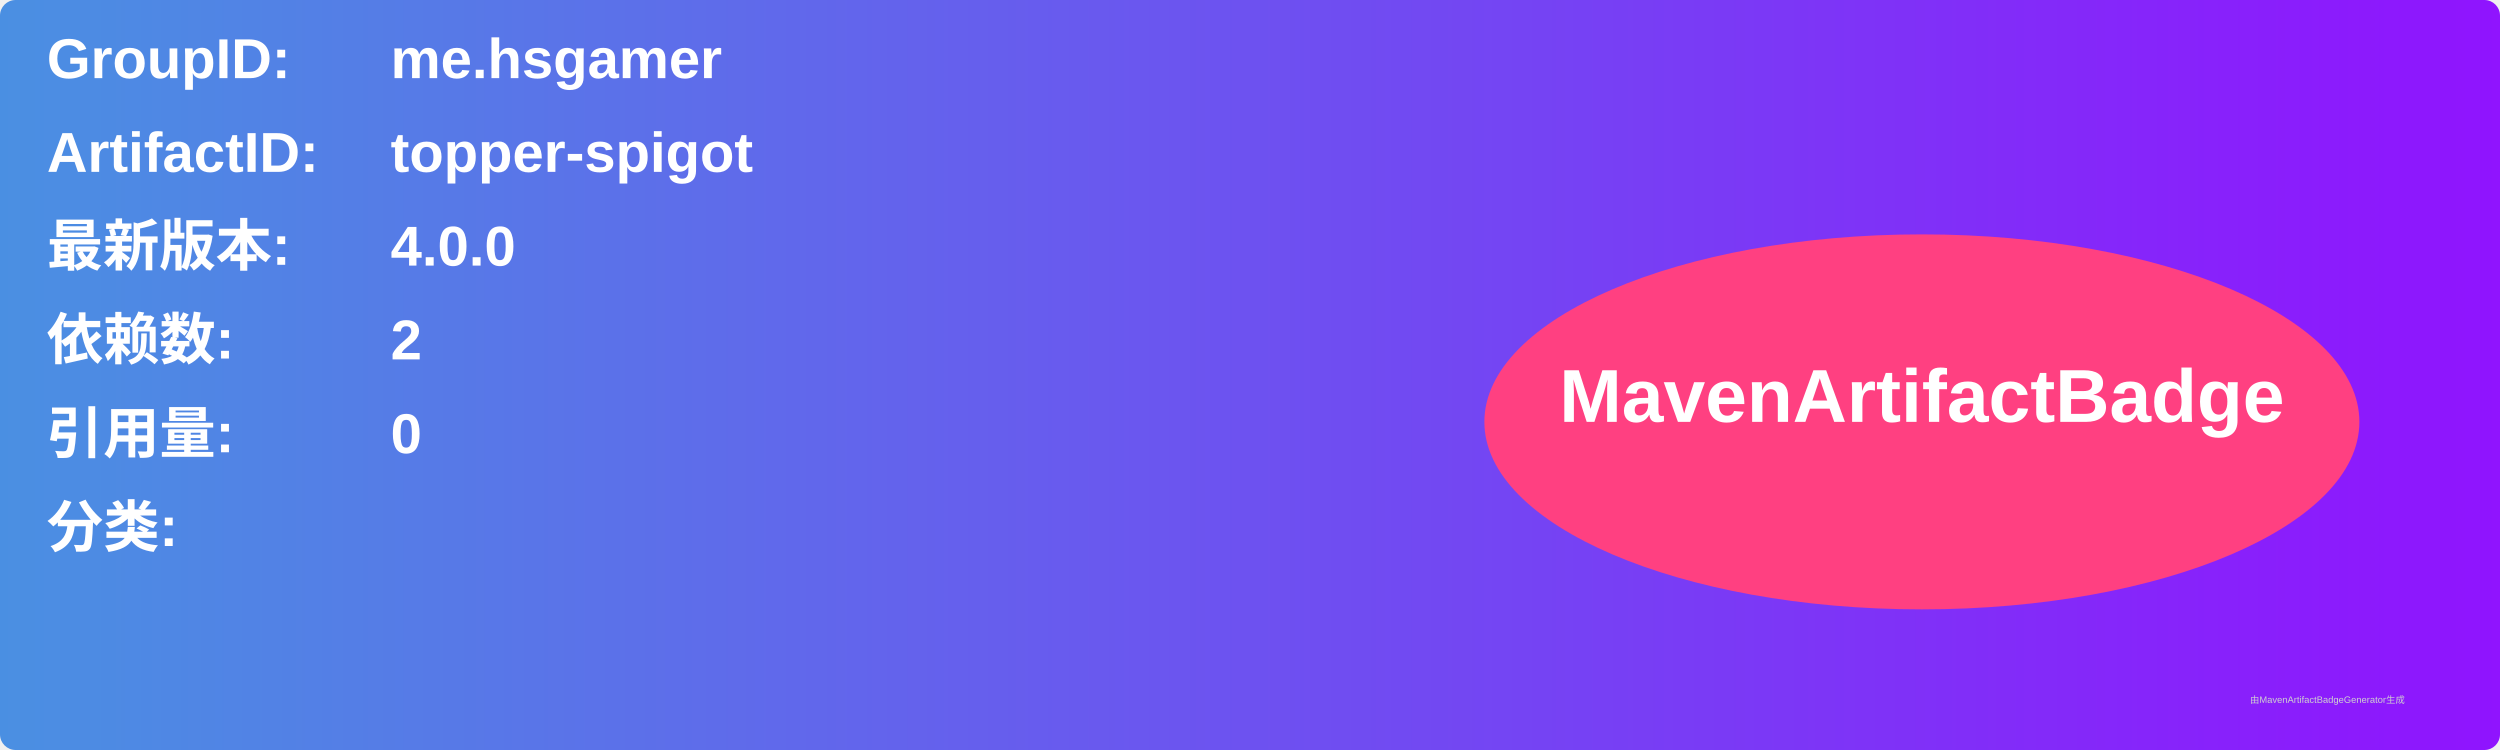
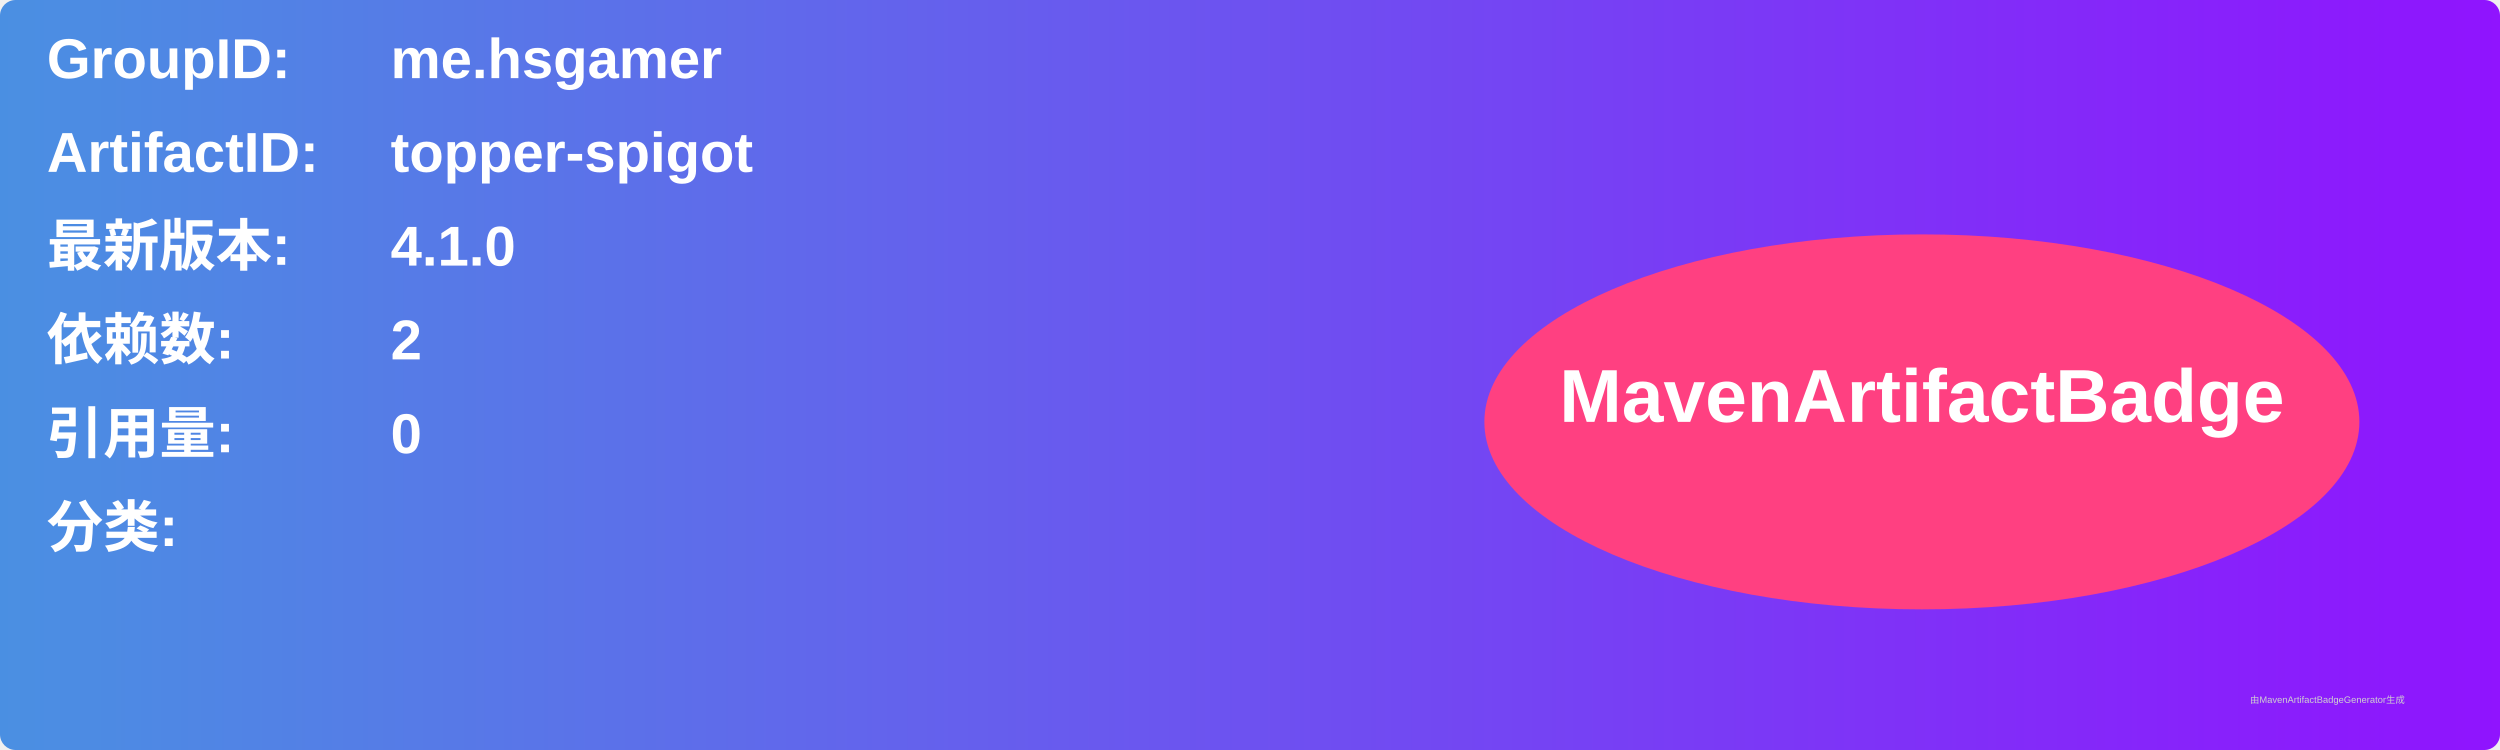
<svg xmlns="http://www.w3.org/2000/svg" width="800" height="240" viewBox="0 0 800 240">
  <linearGradient id="grad" x1="0%" y1="0%" x2="100%" y2="0%">
    <stop offset="0%" stop-color="#4a90e2" />
    <stop offset="100%" stop-color="#9013fe" />
  </linearGradient>
  <rect width="100%" height="100%" rx="5" ry="5" fill="url(#grad)" />
  <g transform="translate(15, 15)">
    <text x="0" y="10" font-family="Arial" font-size="18" fill="white" font-weight="bold" width="260">GroupID:</text>
    <text x="110" y="10" font-family="Arial" font-size="18" fill="white" font-weight="bold" width="460">me.hsgamer</text>
    <text x="0" y="40" font-family="Arial" font-size="18" fill="white" font-weight="bold" width="260">ArtifactID:</text>
    <text x="110" y="40" font-family="Arial" font-size="18" fill="white" font-weight="bold" width="460">topper-spigot</text>
    <text x="0" y="70" font-family="Arial" font-size="18" fill="white" font-weight="bold">最新版本:</text>
    <text x="110" y="70" font-family="Arial" font-size="18" fill="white" font-weight="bold">
-       <tspan font-weight="bold">4.0.0</tspan>
+       <tspan font-weight="bold">4.1.0</tspan>
    </text>
    <text x="0" y="100" font-family="Arial" font-size="18" fill="white" font-weight="bold">依赖数: </text>
    <text x="110" y="100" font-family="Arial" font-size="18" fill="white">
      <tspan font-weight="bold">2</tspan>
    </text>
    <text x="0" y="130" font-family="Arial" font-size="18" fill="white" font-weight="bold">引用量: </text>
    <text x="110" y="130" font-family="Arial" font-size="18" fill="white">
      <tspan font-weight="bold">0</tspan>
    </text>
    <text x="0" y="160" font-family="Arial" font-size="18" fill="white" font-weight="bold">分类:</text>
    <text x="10" y="190" font-family="Arial" font-size="10" fill="white">
      <tspan font-weight="bold" />
    </text>
    <ellipse cx="600" cy="120" rx="140" ry="60" fill="#ff4081" />
    <text x="600" y="120" text-anchor="middle" font-family="Arial" font-size="24" fill="white" font-weight="bold">MavenArtifactBadge</text>
  </g>
  <text x="720" y="225" font-family="Arial" font-size="3" fill="#d0d0d0">由MavenArtifactBadgeGenerator生成</text>
</svg>
